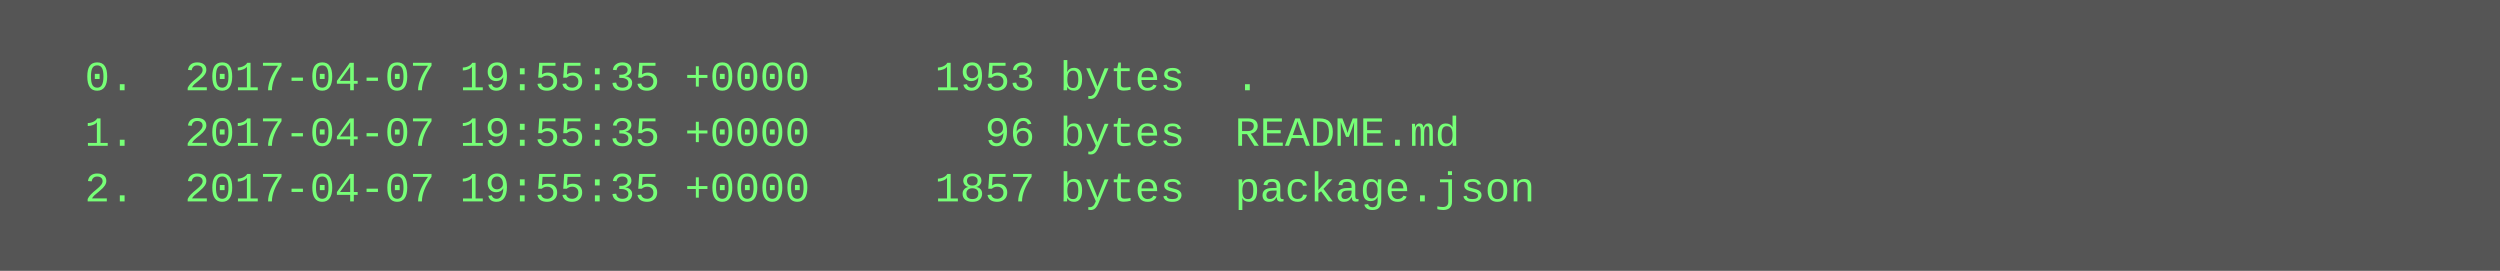
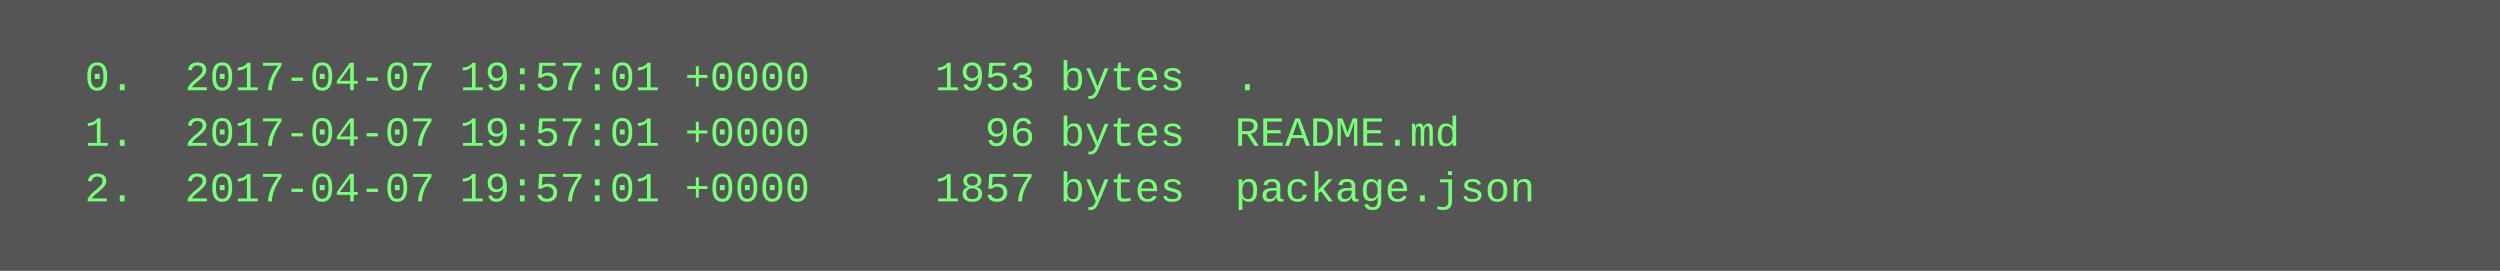
<svg xmlns="http://www.w3.org/2000/svg" height="78" width="720">
  <rect height="78" fill="#555" width="720" />
  <text fill="#7f7" font-family="Courier New" font-size="12" xml:space="preserve">
-     <tspan x="10" y="26">  0.  2017-04-07 19:55:35 +0000     1953 bytes  .</tspan>
-     <tspan x="10" y="42">  1.  2017-04-07 19:55:35 +0000       96 bytes  README.md</tspan>
-     <tspan x="10" y="58">  2.  2017-04-07 19:55:35 +0000     1857 bytes  package.json</tspan>
+     <tspan x="10" y="26">  0.  2017-04-07 19:57:01 +0000     1953 bytes  .</tspan>
+     <tspan x="10" y="42">  1.  2017-04-07 19:57:01 +0000       96 bytes  README.md</tspan>
+     <tspan x="10" y="58">  2.  2017-04-07 19:57:01 +0000     1857 bytes  package.json</tspan>
  </text>
</svg>
